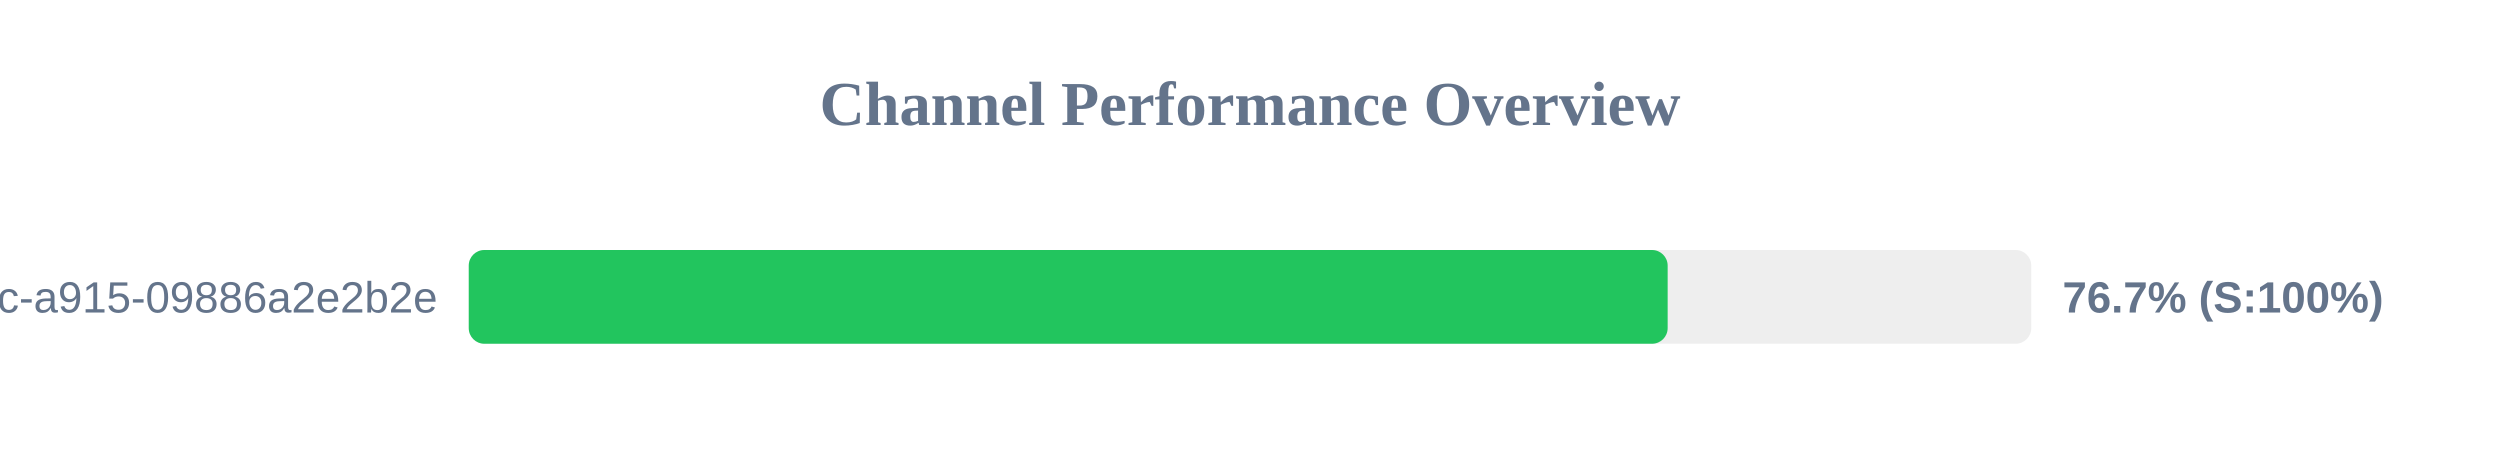
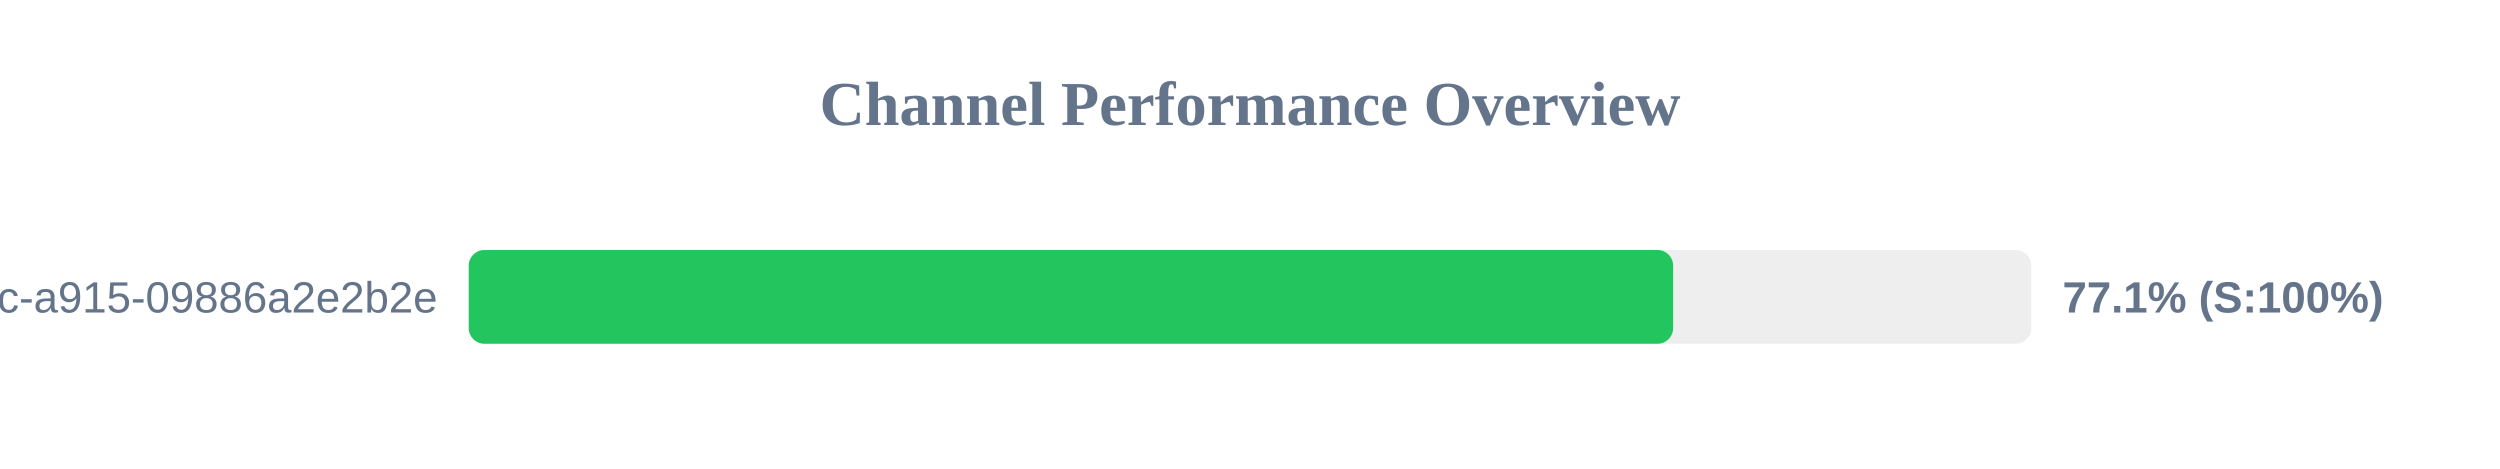
<svg xmlns="http://www.w3.org/2000/svg" width="800" height="150" version="1.1">
  <style>
        .row { font: 14px Arial; fill: #64748b; }
        .score { font: bold 14px Arial; fill: #64748b; }
    </style>
  <text x="400" y="40" text-anchor="middle" font-size="20px" font-weight="bold" fill="#64748b">Channel Performance Overview</text>
  <rect x="150" y="80" width="500" height="30" fill="#eee" rx="5" />
-   <rect x="150" y="80" width="383.65" height="30" fill="#22c55e" rx="5" />
+   <rect x="150" y="80" width="385.4" height="30" fill="#22c55e" rx="5" />
  <text x="140" y="100" text-anchor="end" class="row">?uuid=52816135-d3bc-46bc-a915-09886a2e2b2e</text>
-   <text x="660" y="100" text-anchor="start" class="score">76.7% (S:100%)</text>
+   <text x="660" y="100" text-anchor="start" class="score">77.1% (S:100%)</text>
</svg>
